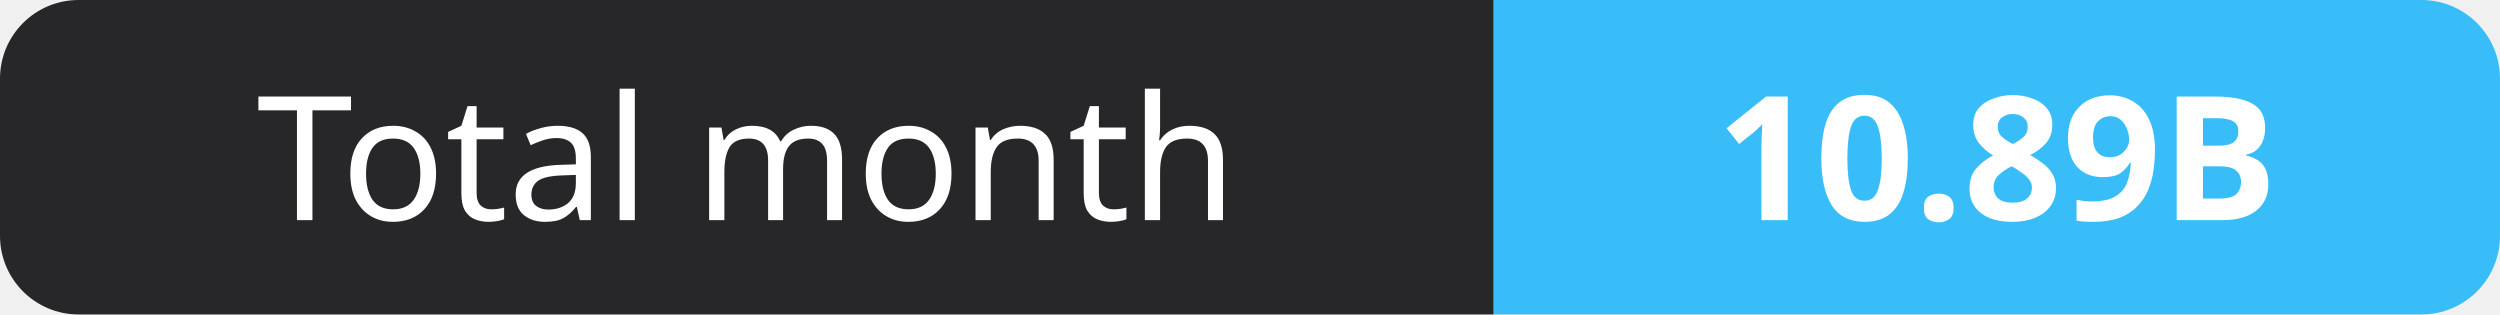
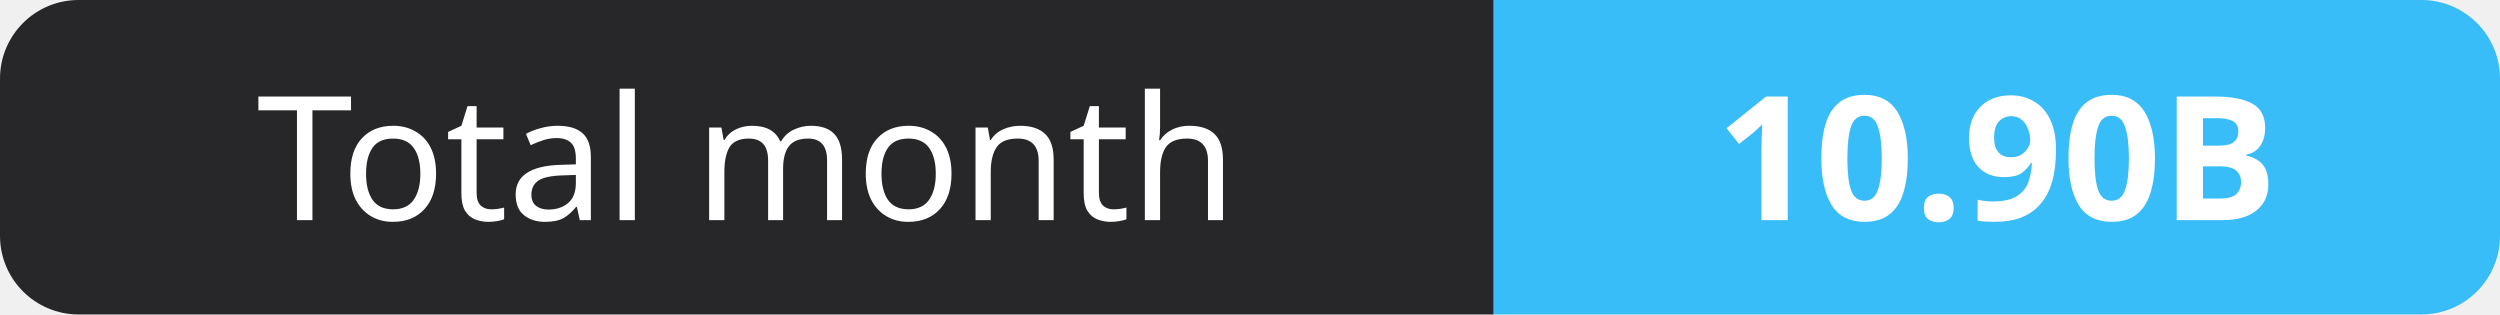
- <svg xmlns="http://www.w3.org/2000/svg" width="159" height="20" role="img" aria-label="Total month: 10.89B">
+ <svg xmlns="http://www.w3.org/2000/svg" width="159" height="20" role="img" aria-label="Total month: 10.90B">
  <clipPath id="r">
    <rect width="159" height="20" rx="5" fill="#fff" />
  </clipPath>
  <g clip-path="url(#r)">
    <rect width="95" height="20" fill="#27272a" />
    <rect x="95" width="64" height="20" fill="#38bdf8" />
  </g>
  <g fill="#fff" text-anchor="middle" font-family="Verdana,Geneva,sans-serif" font-size="11">
    <text x="47.5" y="14">Total month</text>
-     <text x="127.0" y="14" font-weight="700">10.89B</text>
+     <text x="127.0" y="14" font-weight="700">10.90B</text>
  </g>
</svg>
